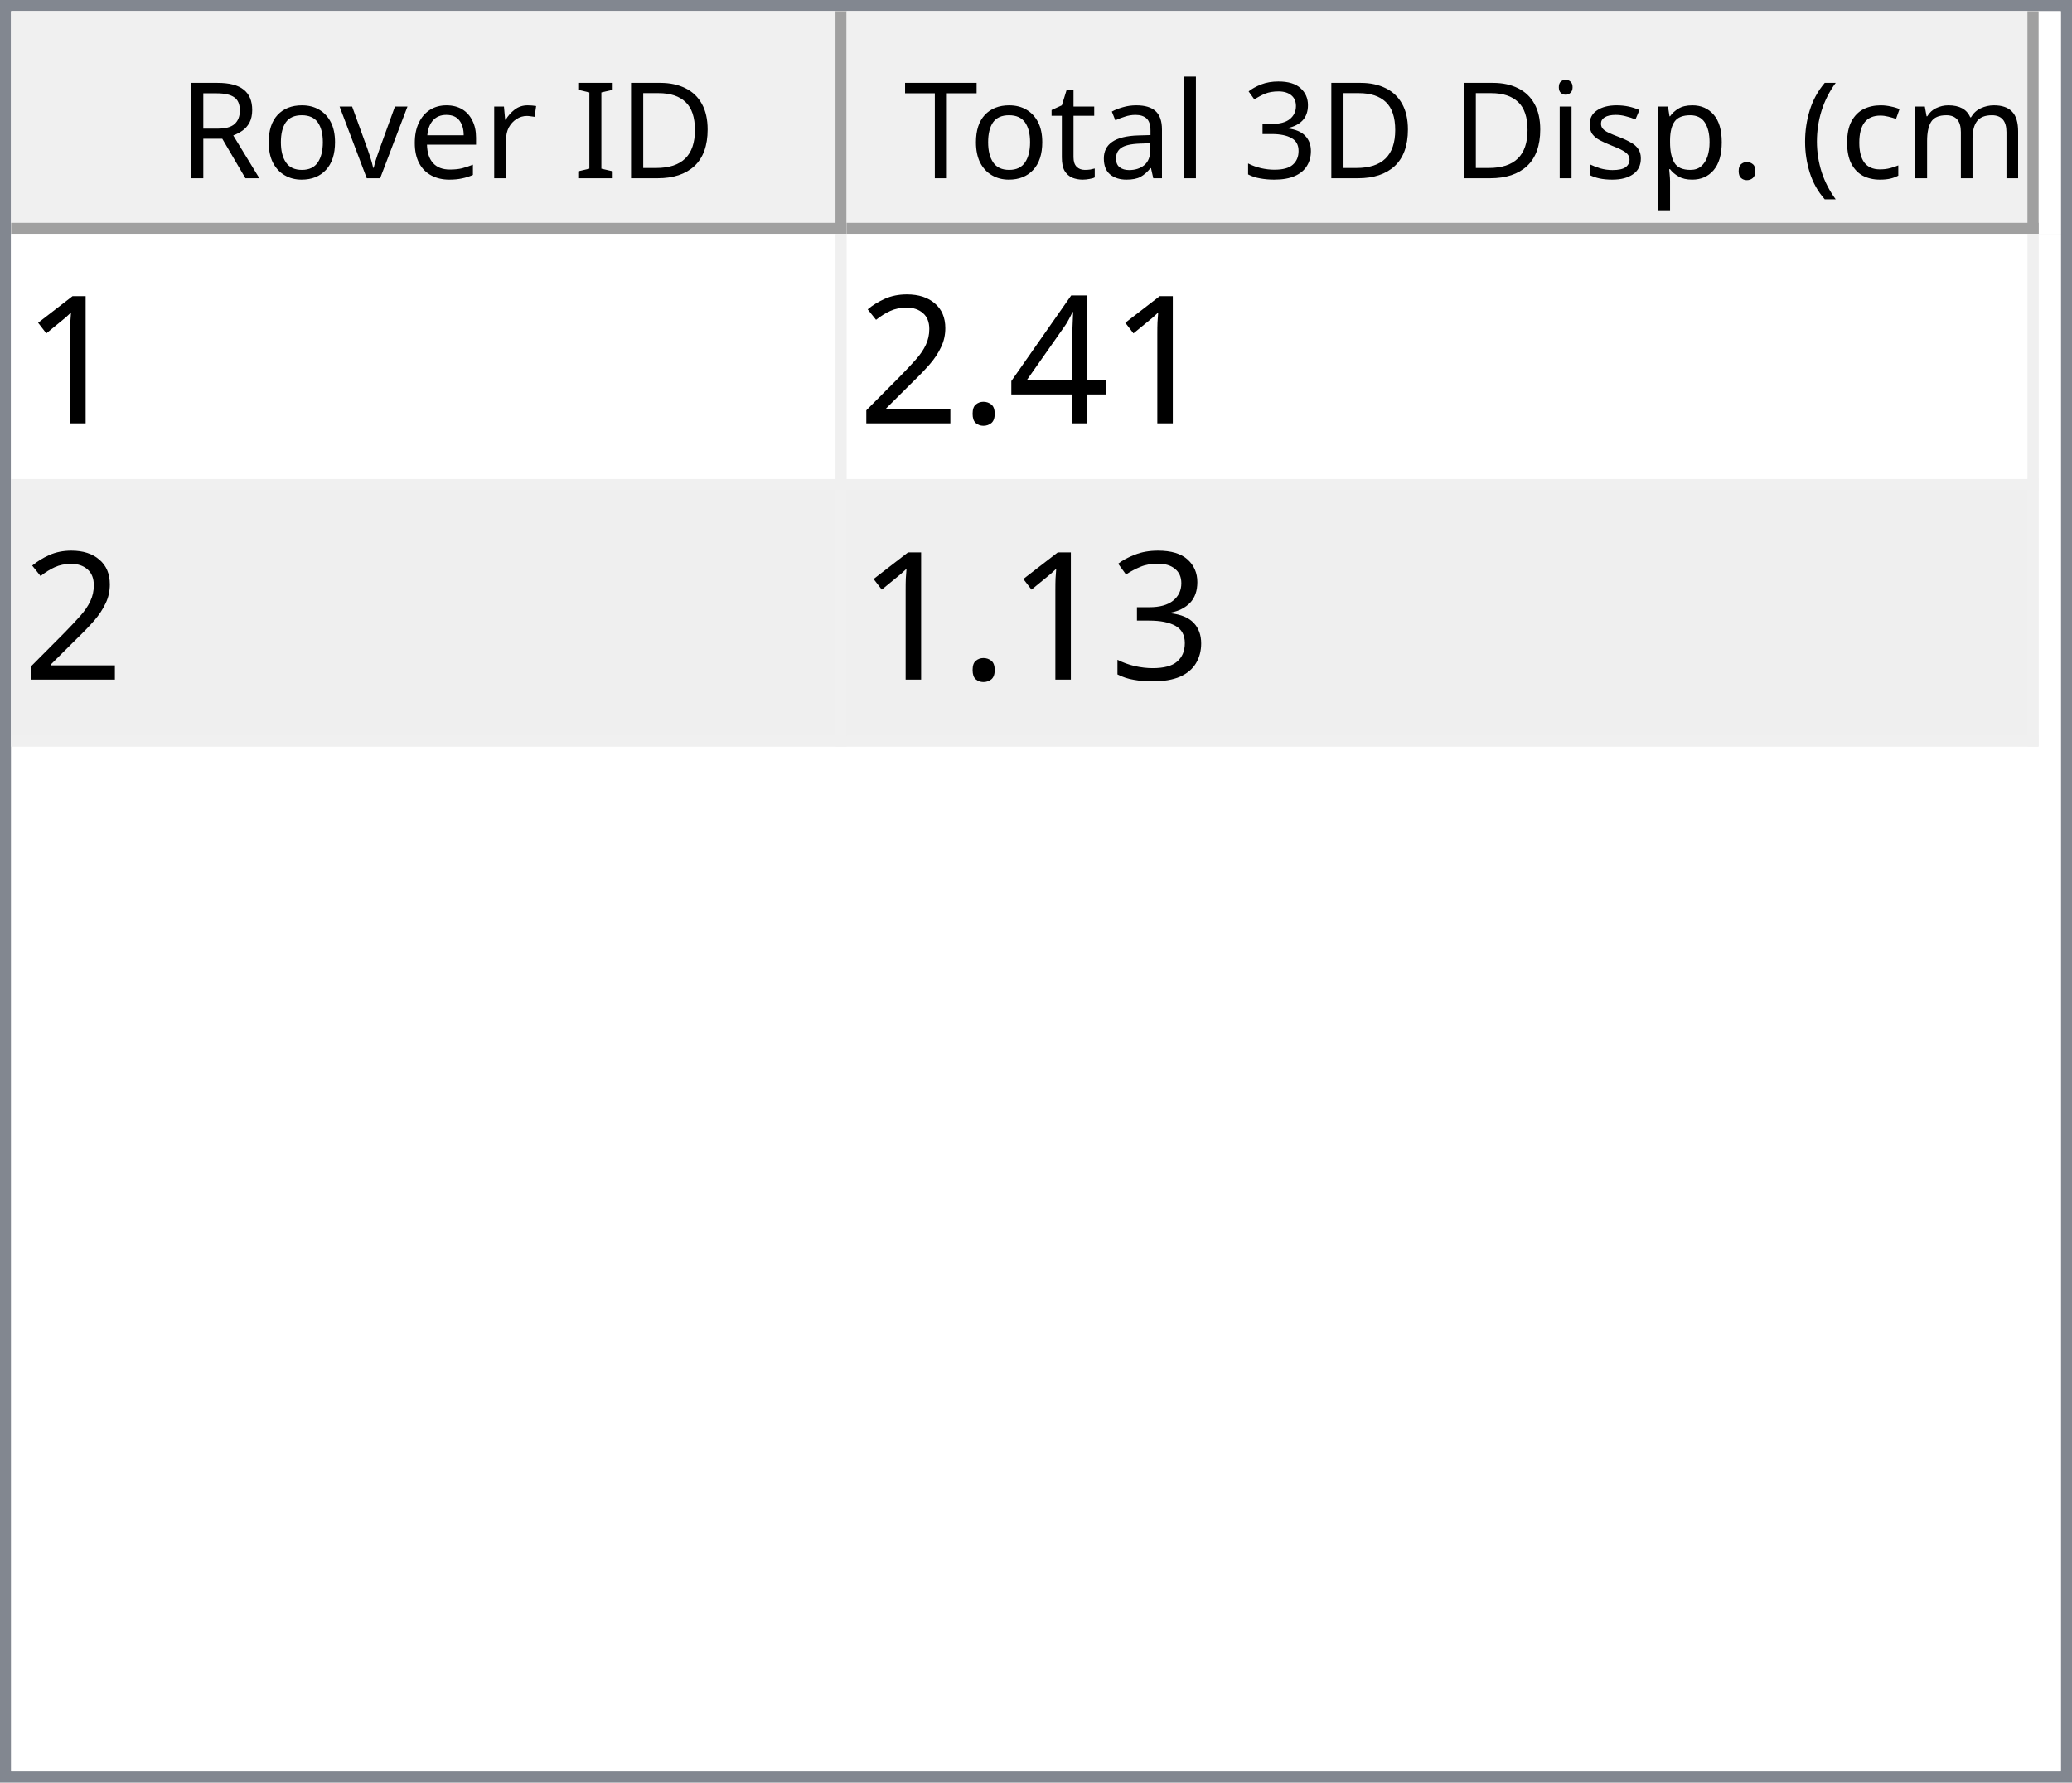
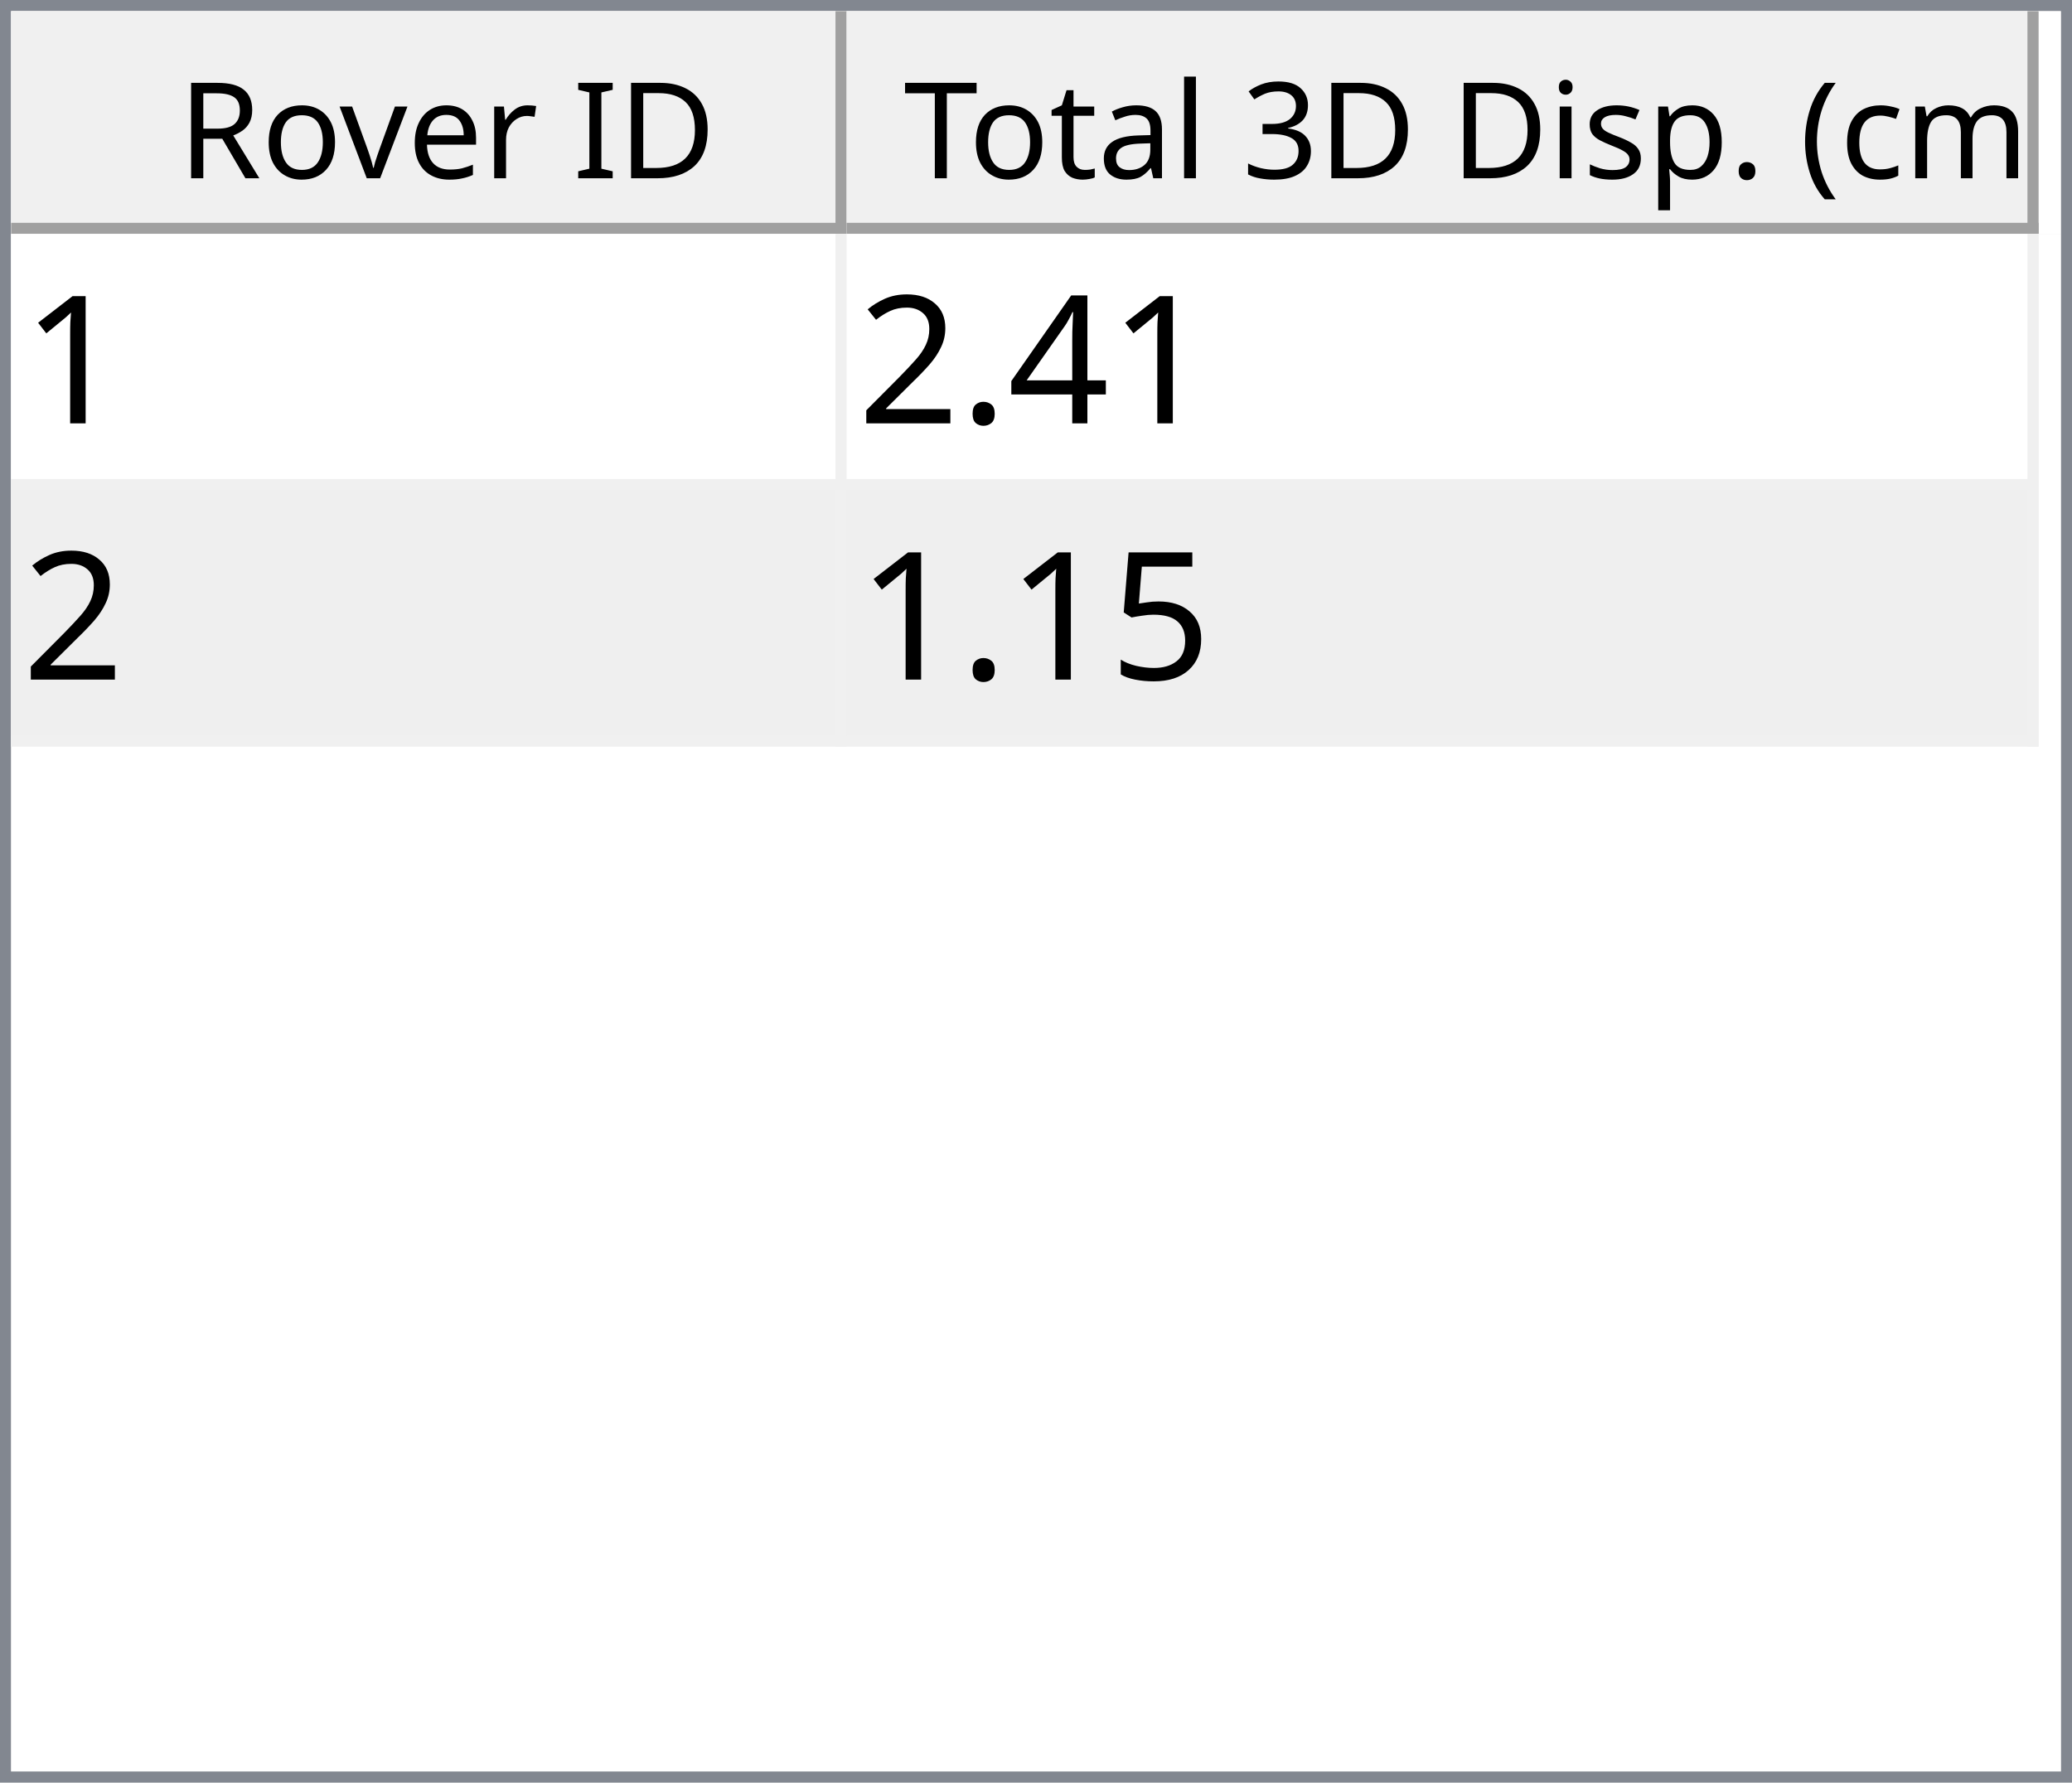
<svg xmlns="http://www.w3.org/2000/svg" style="fill-opacity:1; color-rendering:auto; color-interpolation:auto; text-rendering:auto; stroke:black; stroke-linecap:square; stroke-miterlimit:10; shape-rendering:auto; stroke-opacity:1; fill:black; stroke-dasharray:none; font-weight:normal; stroke-width:1; font-family:'Dialog'; font-style:normal; stroke-linejoin:miter; font-size:12px; stroke-dashoffset:0; image-rendering:auto;" width="186" height="160">
  <defs id="genericDefs" />
  <g>
    <defs id="defs1">
      <clipPath clipPathUnits="userSpaceOnUse" id="clipPath1">
        <path d="M0 0 L186 0 L186 160 L0 160 L0 0 Z" />
      </clipPath>
      <clipPath clipPathUnits="userSpaceOnUse" id="clipPath2">
        <path d="M0 0 L0 160 L186 160 L186 0 Z" />
      </clipPath>
      <clipPath clipPathUnits="userSpaceOnUse" id="clipPath3">
        <path d="M0 0 L0 20 L184 20 L184 0 Z" />
      </clipPath>
      <clipPath clipPathUnits="userSpaceOnUse" id="clipPath4">
        <path d="M0 0 L0 20 L75 20 L75 0 Z" />
      </clipPath>
      <clipPath clipPathUnits="userSpaceOnUse" id="clipPath5">
        <path d="M1 1 L1 19 L74 19 L74 1 Z" />
      </clipPath>
      <clipPath clipPathUnits="userSpaceOnUse" id="clipPath6">
        <path d="M0 0 L0 18 L73 18 L73 0 Z" />
      </clipPath>
      <clipPath clipPathUnits="userSpaceOnUse" id="clipPath7">
        <path d="M-0.5 -0.5 L-0.5 19.5 L74.5 19.5 L74.5 -0.5 Z" />
      </clipPath>
      <clipPath clipPathUnits="userSpaceOnUse" id="clipPath8">
        <path d="M0 0 L0 20 L107 20 L107 0 Z" />
      </clipPath>
      <clipPath clipPathUnits="userSpaceOnUse" id="clipPath9">
        <path d="M1 1 L1 19 L106 19 L106 1 Z" />
      </clipPath>
      <clipPath clipPathUnits="userSpaceOnUse" id="clipPath10">
        <path d="M0 0 L0 18 L105 18 L105 0 Z" />
      </clipPath>
      <clipPath clipPathUnits="userSpaceOnUse" id="clipPath11">
        <path d="M-0.5 -0.5 L-0.5 19.5 L106.5 19.5 L106.5 -0.5 Z" />
      </clipPath>
      <clipPath clipPathUnits="userSpaceOnUse" id="clipPath12">
        <path d="M0 0 L0 138 L184 138 L184 0 Z" />
      </clipPath>
      <clipPath clipPathUnits="userSpaceOnUse" id="clipPath13">
        <path d="M0 0 L0 46 L182 46 L182 0 Z" />
      </clipPath>
      <clipPath clipPathUnits="userSpaceOnUse" id="clipPath14">
        <path d="M-0.5 -0.5 L-0.5 45.5 L181.5 45.5 L181.5 -0.5 Z" />
      </clipPath>
      <clipPath clipPathUnits="userSpaceOnUse" id="clipPath15">
        <path d="M0 0 L0 22 L74 22 L74 0 Z" />
      </clipPath>
      <clipPath clipPathUnits="userSpaceOnUse" id="clipPath16">
        <path d="M0 0 L0 22 L106 22 L106 0 Z" />
      </clipPath>
      <font horiz-adv-x="64.551" id="font1">
        <font-face ascent="107.91" descent="25.098" units-per-em="100" style="font-style:normal; font-family:Segoe UI; font-weight:normal;" />
        <missing-glyph horiz-adv-x="64.551" d="M8.109 0 L8.109 68.266 L56.453 68.266 L56.453 0 L8.109 0 ZM15.328 7.234 L49.219 7.234 L49.219 61.031 L15.328 61.031 L15.328 7.234 Z" />
        <glyph unicode="D" horiz-adv-x="70.117" d="M9.188 0 L9.188 70.016 L28.516 70.016 Q65.531 70.016 65.531 35.891 Q65.531 19.672 55.25 9.836 Q44.969 0 27.734 0 L9.188 0 ZM17.391 62.594 L17.391 7.422 L27.828 7.422 Q41.609 7.422 49.273 14.797 Q56.938 22.172 56.938 35.688 Q56.938 62.594 28.328 62.594 L17.391 62.594 Z" />
        <glyph unicode="I" horiz-adv-x="26.611" d="M17.391 0 L9.188 0 L9.188 70.016 L17.391 70.016 L17.391 0 Z" />
        <glyph unicode=" " horiz-adv-x="27.393" d="" />
        <glyph unicode="r" horiz-adv-x="34.766" d="M34.188 41.891 Q32.078 43.5 28.125 43.5 Q23 43.5 19.555 38.672 Q16.109 33.844 16.109 25.484 L16.109 0 L8.109 0 L8.109 50 L16.109 50 L16.109 39.703 L16.312 39.703 Q18.016 44.969 21.531 47.922 Q25.047 50.875 29.391 50.875 Q32.516 50.875 34.188 50.203 L34.188 41.891 Z" />
        <glyph unicode="e" horiz-adv-x="52.295" d="M48.297 23 L12.984 23 Q13.188 14.656 17.484 10.109 Q21.781 5.562 29.297 5.562 Q37.75 5.562 44.828 11.141 L44.828 3.609 Q38.234 -1.172 27.391 -1.172 Q16.797 -1.172 10.742 5.641 Q4.688 12.453 4.688 24.812 Q4.688 36.469 11.305 43.82 Q17.922 51.172 27.734 51.172 Q37.547 51.172 42.922 44.828 Q48.297 38.484 48.297 27.203 L48.297 23 ZM40.094 29.781 Q40.047 36.719 36.75 40.578 Q33.453 44.438 27.594 44.438 Q21.922 44.438 17.969 40.383 Q14.016 36.328 13.094 29.781 L40.094 29.781 Z" />
        <glyph unicode="v" horiz-adv-x="47.9" d="M47.406 50 L27.484 0 L19.625 0 L0.688 50 L9.469 50 L22.172 13.672 Q23.578 9.672 23.922 6.688 L24.125 6.688 Q24.609 10.453 25.688 13.484 L38.969 50 L47.406 50 Z" />
        <glyph unicode="o" horiz-adv-x="58.594" d="M29 -1.172 Q17.922 -1.172 11.305 5.836 Q4.688 12.844 4.688 24.422 Q4.688 37.016 11.57 44.094 Q18.453 51.172 30.172 51.172 Q41.359 51.172 47.633 44.289 Q53.906 37.406 53.906 25.203 Q53.906 13.234 47.141 6.031 Q40.375 -1.172 29 -1.172 ZM29.594 44.438 Q21.875 44.438 17.383 39.188 Q12.891 33.938 12.891 24.703 Q12.891 15.828 17.43 10.695 Q21.969 5.562 29.594 5.562 Q37.359 5.562 41.531 10.594 Q45.703 15.625 45.703 24.906 Q45.703 34.281 41.531 39.359 Q37.359 44.438 29.594 44.438 Z" />
        <glyph unicode="R" horiz-adv-x="59.814" d="M59.375 0 L49.609 0 L37.891 19.625 Q36.281 22.359 34.766 24.289 Q33.25 26.219 31.664 27.438 Q30.078 28.656 28.25 29.219 Q26.422 29.781 24.125 29.781 L17.391 29.781 L17.391 0 L9.188 0 L9.188 70.016 L30.078 70.016 Q34.672 70.016 38.555 68.867 Q42.438 67.719 45.289 65.375 Q48.141 63.031 49.758 59.547 Q51.375 56.062 51.375 51.375 Q51.375 47.703 50.273 44.656 Q49.172 41.609 47.148 39.211 Q45.125 36.812 42.266 35.133 Q39.406 33.453 35.844 32.516 L35.844 32.328 Q37.594 31.547 38.891 30.547 Q40.188 29.547 41.359 28.18 Q42.531 26.812 43.68 25.078 Q44.828 23.344 46.234 21.047 L59.375 0 ZM17.391 62.594 L17.391 37.203 L28.516 37.203 Q31.594 37.203 34.203 38.133 Q36.812 39.062 38.719 40.797 Q40.625 42.531 41.703 45.047 Q42.781 47.562 42.781 50.688 Q42.781 56.297 39.141 59.445 Q35.5 62.594 28.609 62.594 L17.391 62.594 Z" />
        <glyph unicode=")" horiz-adv-x="30.176" d="M8.297 -15.922 L1.172 -15.922 Q16.406 2.344 16.406 26.812 Q16.406 51.469 1.078 70.016 L8.297 70.016 Q23.531 52.156 23.531 26.703 Q23.531 1.375 8.297 -15.922 Z" />
        <glyph unicode="m" horiz-adv-x="86.133" d="M79.109 0 L71.094 0 L71.094 28.719 Q71.094 37.016 68.531 40.727 Q65.969 44.438 59.906 44.438 Q54.781 44.438 51.195 39.75 Q47.609 35.062 47.609 28.516 L47.609 0 L39.594 0 L39.594 29.688 Q39.594 44.438 28.219 44.438 Q22.953 44.438 19.531 40.016 Q16.109 35.594 16.109 28.516 L16.109 0 L8.109 0 L8.109 50 L16.109 50 L16.109 42.094 L16.312 42.094 Q21.625 51.172 31.844 51.172 Q36.969 51.172 40.773 48.312 Q44.578 45.453 46 40.828 Q51.562 51.172 62.594 51.172 Q79.109 51.172 79.109 30.812 L79.109 0 Z" />
        <glyph unicode="c" horiz-adv-x="46.191" d="M42.188 2.297 Q36.422 -1.172 28.516 -1.172 Q17.828 -1.172 11.258 5.789 Q4.688 12.75 4.688 23.828 Q4.688 36.188 11.766 43.68 Q18.844 51.172 30.672 51.172 Q37.25 51.172 42.281 48.734 L42.281 40.531 Q36.719 44.438 30.375 44.438 Q22.703 44.438 17.797 38.945 Q12.891 33.453 12.891 24.516 Q12.891 15.719 17.508 10.641 Q22.125 5.562 29.891 5.562 Q36.422 5.562 42.188 9.906 L42.188 2.297 Z" />
        <glyph unicode="(" horiz-adv-x="30.176" d="M29.109 -15.922 L21.969 -15.922 Q6.844 1.375 6.844 26.703 Q6.844 52.156 21.969 70.016 L29.203 70.016 Q13.875 51.469 13.875 26.812 Q13.875 2.344 29.109 -15.922 Z" />
        <glyph unicode="." horiz-adv-x="21.68" d="M10.891 -1.078 Q8.641 -1.078 7.055 0.539 Q5.469 2.156 5.469 4.391 Q5.469 6.641 7.055 8.273 Q8.641 9.906 10.891 9.906 Q13.188 9.906 14.797 8.273 Q16.406 6.641 16.406 4.391 Q16.406 2.156 14.797 0.539 Q13.188 -1.078 10.891 -1.078 Z" />
        <glyph unicode="p" horiz-adv-x="58.789" d="M16.312 7.234 L16.109 7.234 L16.109 -23 L8.109 -23 L8.109 50 L16.109 50 L16.109 41.219 L16.312 41.219 Q22.219 51.172 33.594 51.172 Q43.266 51.172 48.688 44.461 Q54.109 37.75 54.109 26.469 Q54.109 13.922 48 6.375 Q41.891 -1.172 31.297 -1.172 Q21.578 -1.172 16.312 7.234 ZM16.109 27.391 L16.109 20.406 Q16.109 14.203 20.141 9.883 Q24.172 5.562 30.375 5.562 Q37.641 5.562 41.773 11.133 Q45.906 16.703 45.906 26.609 Q45.906 34.969 42.047 39.703 Q38.188 44.438 31.594 44.438 Q24.609 44.438 20.359 39.578 Q16.109 34.719 16.109 27.391 Z" />
        <glyph unicode="s" horiz-adv-x="42.432" d="M5.078 1.812 L5.078 10.406 Q11.625 5.562 19.484 5.562 Q30.031 5.562 30.031 12.594 Q30.031 14.594 29.125 15.992 Q28.219 17.391 26.68 18.461 Q25.141 19.531 23.07 20.383 Q21 21.234 18.609 22.172 Q15.281 23.484 12.766 24.828 Q10.25 26.172 8.57 27.859 Q6.891 29.547 6.031 31.695 Q5.172 33.844 5.172 36.719 Q5.172 40.234 6.789 42.945 Q8.406 45.656 11.086 47.484 Q13.766 49.312 17.211 50.242 Q20.656 51.172 24.312 51.172 Q30.812 51.172 35.938 48.922 L35.938 40.828 Q30.422 44.438 23.25 44.438 Q21 44.438 19.195 43.922 Q17.391 43.406 16.094 42.477 Q14.797 41.547 14.086 40.258 Q13.375 38.969 13.375 37.406 Q13.375 35.453 14.086 34.133 Q14.797 32.812 16.164 31.789 Q17.531 30.766 19.484 29.938 Q21.438 29.109 23.922 28.125 Q27.25 26.859 29.883 25.516 Q32.516 24.172 34.375 22.484 Q36.234 20.797 37.234 18.602 Q38.234 16.406 38.234 13.375 Q38.234 9.672 36.602 6.938 Q34.969 4.203 32.234 2.398 Q29.5 0.594 25.93 -0.289 Q22.359 -1.172 18.453 -1.172 Q10.75 -1.172 5.078 1.812 Z" />
        <glyph unicode="i" horiz-adv-x="24.219" d="M12.203 62.703 Q10.062 62.703 8.547 64.164 Q7.031 65.625 7.031 67.875 Q7.031 70.125 8.547 71.609 Q10.062 73.094 12.203 73.094 Q14.406 73.094 15.945 71.609 Q17.484 70.125 17.484 67.875 Q17.484 65.719 15.945 64.211 Q14.406 62.703 12.203 62.703 ZM16.109 0 L8.109 0 L8.109 50 L16.109 50 L16.109 0 Z" />
        <glyph unicode="3" horiz-adv-x="53.906" d="M46.531 19.828 Q46.531 15.094 44.75 11.211 Q42.969 7.328 39.719 4.57 Q36.469 1.812 31.93 0.297 Q27.391 -1.219 21.922 -1.219 Q11.922 -1.219 6 2.594 L6 11.188 Q13.094 5.609 22.219 5.609 Q25.875 5.609 28.828 6.539 Q31.781 7.469 33.906 9.227 Q36.031 10.984 37.18 13.477 Q38.328 15.969 38.328 19.094 Q38.328 32.812 18.797 32.812 L12.984 32.812 L12.984 39.594 L18.5 39.594 Q35.797 39.594 35.797 52.484 Q35.797 64.406 22.609 64.406 Q15.188 64.406 8.688 59.422 L8.688 67.188 Q15.375 71.188 24.609 71.188 Q29 71.188 32.57 69.969 Q36.141 68.75 38.68 66.555 Q41.219 64.359 42.609 61.281 Q44 58.203 44 54.5 Q44 40.672 30.031 36.719 L30.031 36.531 Q33.594 36.141 36.625 34.797 Q39.656 33.453 41.852 31.305 Q44.047 29.156 45.289 26.25 Q46.531 23.344 46.531 19.828 Z" />
        <glyph unicode="l" horiz-adv-x="24.219" d="M16.109 0 L8.109 0 L8.109 74.031 L16.109 74.031 L16.109 0 Z" />
        <glyph unicode="a" horiz-adv-x="50.879" d="M43.891 0 L35.891 0 L35.891 7.812 L35.688 7.812 Q30.469 -1.172 20.312 -1.172 Q12.844 -1.172 8.617 2.781 Q4.391 6.734 4.391 13.281 Q4.391 27.297 20.906 29.594 L35.891 31.688 Q35.891 44.438 25.594 44.438 Q16.547 44.438 9.281 38.281 L9.281 46.484 Q16.656 51.172 26.266 51.172 Q43.891 51.172 43.891 32.516 L43.891 0 ZM35.891 25.297 L23.828 23.641 Q18.266 22.859 15.43 20.875 Q12.594 18.891 12.594 13.875 Q12.594 10.203 15.211 7.883 Q17.828 5.562 22.172 5.562 Q28.125 5.562 32.008 9.742 Q35.891 13.922 35.891 20.312 L35.891 25.297 Z" />
        <glyph unicode="t" horiz-adv-x="33.887" d="M31.297 0.484 Q28.469 -1.078 23.828 -1.078 Q10.688 -1.078 10.688 13.578 L10.688 43.172 L2.094 43.172 L2.094 50 L10.688 50 L10.688 62.203 L18.703 64.797 L18.703 50 L31.297 50 L31.297 43.172 L18.703 43.172 L18.703 14.984 Q18.703 9.969 20.414 7.82 Q22.125 5.672 26.078 5.672 Q29.109 5.672 31.297 7.328 L31.297 0.484 Z" />
        <glyph unicode="T" horiz-adv-x="52.393" d="M50.594 62.594 L30.375 62.594 L30.375 0 L22.172 0 L22.172 62.594 L2 62.594 L2 70.016 L50.594 70.016 L50.594 62.594 Z" />
      </font>
      <font horiz-adv-x="75.0" id="font2">
        <font-face ascent="100.537" descent="21.973" units-per-em="100" style="font-style:normal; font-family:sans-serif; font-weight:normal;" />
        <missing-glyph horiz-adv-x="75.0" d="M12.5 0 L12.5 62.5 L62.5 62.5 L62.5 0 L12.5 0 ZM14.062 1.562 L60.938 1.562 L60.938 60.938 L14.062 60.938 L14.062 1.562 Z" />
        <glyph unicode="1" horiz-adv-x="55.615" d="M37.25 0 L28.469 0 L28.469 56 Q25.297 52.984 20.141 49.953 Q14.984 46.922 10.891 45.406 L10.891 53.906 Q18.266 57.375 23.781 62.305 Q29.297 67.234 31.594 71.875 L37.25 71.875 L37.25 0 Z" />
        <glyph unicode="4" horiz-adv-x="55.615" d="M32.328 0 L32.328 17.141 L1.266 17.141 L1.266 25.203 L33.938 71.578 L41.109 71.578 L41.109 25.203 L50.781 25.203 L50.781 17.141 L41.109 17.141 L41.109 0 L32.328 0 ZM32.328 25.203 L32.328 57.469 L9.906 25.203 L32.328 25.203 Z" />
        <glyph unicode="." horiz-adv-x="27.783" d="M9.078 0 L9.078 10.016 L19.094 10.016 L19.094 0 L9.078 0 Z" />
        <glyph unicode="2" horiz-adv-x="55.615" d="M50.344 8.453 L50.344 0 L3.031 0 Q2.938 3.172 4.047 6.109 Q5.859 10.938 9.836 15.625 Q13.812 20.312 21.344 26.469 Q33.016 36.031 37.117 41.625 Q41.219 47.219 41.219 52.203 Q41.219 57.422 37.477 61.008 Q33.734 64.594 27.734 64.594 Q21.391 64.594 17.578 60.789 Q13.766 56.984 13.719 50.25 L4.688 51.172 Q5.609 61.281 11.664 66.578 Q17.719 71.875 27.938 71.875 Q38.234 71.875 44.242 66.164 Q50.25 60.453 50.25 52 Q50.25 47.703 48.492 43.555 Q46.734 39.406 42.656 34.812 Q38.578 30.219 29.109 22.219 Q21.188 15.578 18.945 13.211 Q16.703 10.844 15.234 8.453 L50.344 8.453 Z" />
-         <glyph unicode="3" horiz-adv-x="55.615" d="M4.203 18.891 L12.984 20.062 Q14.5 12.594 18.141 9.297 Q21.781 6 27 6 Q33.203 6 37.477 10.297 Q41.75 14.594 41.75 20.953 Q41.75 27 37.797 30.93 Q33.844 34.859 27.734 34.859 Q25.25 34.859 21.531 33.891 L22.516 41.609 Q23.391 41.5 23.922 41.5 Q29.547 41.5 34.039 44.43 Q38.531 47.359 38.531 53.469 Q38.531 58.297 35.258 61.477 Q31.984 64.656 26.812 64.656 Q21.688 64.656 18.266 61.43 Q14.844 58.203 13.875 51.766 L5.078 53.328 Q6.688 62.156 12.398 67.016 Q18.109 71.875 26.609 71.875 Q32.469 71.875 37.398 69.359 Q42.328 66.844 44.945 62.5 Q47.562 58.156 47.562 53.266 Q47.562 48.641 45.07 44.828 Q42.578 41.016 37.703 38.766 Q44.047 37.312 47.562 32.695 Q51.078 28.078 51.078 21.141 Q51.078 11.766 44.242 5.25 Q37.406 -1.266 26.953 -1.266 Q17.531 -1.266 11.305 4.352 Q5.078 9.969 4.203 18.891 Z" />
+         <glyph unicode="5" horiz-adv-x="55.615" d="M4.156 18.75 L13.375 19.531 Q14.406 12.797 18.141 9.398 Q21.875 6 27.156 6 Q33.5 6 37.891 10.789 Q42.281 15.578 42.281 23.484 Q42.281 31 38.062 35.352 Q33.844 39.703 27 39.703 Q22.75 39.703 19.336 37.773 Q15.922 35.844 13.969 32.766 L5.719 33.844 L12.641 70.609 L48.25 70.609 L48.25 62.203 L19.672 62.203 L15.828 42.969 Q22.266 47.469 29.344 47.469 Q38.719 47.469 45.164 40.969 Q51.609 34.469 51.609 24.266 Q51.609 14.547 45.953 7.469 Q39.062 -1.219 27.156 -1.219 Q17.391 -1.219 11.211 4.25 Q5.031 9.719 4.156 18.75 Z" />
      </font>
    </defs>
    <g style="fill:white; stroke:white;">
      <rect x="0" y="0" width="186" style="clip-path:url(#clipPath1); stroke:none;" height="160" />
    </g>
    <g style="fill:white; text-rendering:optimizeSpeed; color-rendering:optimizeSpeed; image-rendering:optimizeSpeed; shape-rendering:crispEdges; stroke:white; color-interpolation:sRGB;">
      <rect x="0" width="186" height="160" y="0" style="stroke:none;" />
      <path style="stroke:none;" d="M0 160 L186 160 L186 0 L0 0 Z" />
    </g>
    <g style="fill:rgb(240,240,240); font-family:'Segoe UI'; stroke:rgb(240,240,240);">
      <rect x="0" y="0" width="186" style="clip-path:url(#clipPath2); stroke:none;" height="160" />
    </g>
    <g style="fill:rgb(130,135,144); font-family:'Segoe UI'; stroke:rgb(130,135,144);">
      <path d="M0 0 L186 0 L186 160 L0 160 L0 0 ZM1 1 L185 1 L185 159 L1 159 L1 1 Z" style="fill-rule:evenodd; clip-path:url(#clipPath2); stroke:none;" />
    </g>
    <g style="fill:white; font-family:'Segoe UI'; stroke:white;" transform="translate(1,1)">
      <rect x="0" y="0" width="184" style="clip-path:url(#clipPath3); stroke:none;" height="20" />
    </g>
    <g style="fill:rgb(240,240,240); font-family:'Segoe UI'; stroke:rgb(240,240,240);" transform="translate(1,1)">
      <rect x="0" y="0" width="75" style="clip-path:url(#clipPath4); stroke:none;" height="20" />
    </g>
    <g style="font-family:'Segoe UI';" transform="translate(2,2)">
      <text x="14" xml:space="preserve" y="14" style="clip-path:url(#clipPath6); stroke:none;">Rover ID</text>
    </g>
    <g style="fill:rgb(160,160,160); font-family:'Segoe UI'; stroke:rgb(160,160,160); stroke-linejoin:bevel;" transform="translate(1.5,1.5)">
      <line x1="74" x2="74" y1="0" style="fill:none; clip-path:url(#clipPath7);" y2="19" />
    </g>
    <g style="fill:rgb(160,160,160); font-family:'Segoe UI'; stroke:rgb(160,160,160); stroke-linejoin:bevel;" transform="matrix(1,0,0,1,1,1) translate(0.5,0.5)">
      <line x1="0" x2="74" y1="19" style="fill:none; clip-path:url(#clipPath7);" y2="19" />
    </g>
    <g style="fill:rgb(240,240,240); font-family:'Segoe UI'; stroke:rgb(240,240,240);" transform="translate(76,1)">
      <rect x="0" y="0" width="107" style="clip-path:url(#clipPath8); stroke:none;" height="20" />
    </g>
    <g style="font-family:'Segoe UI';" transform="translate(77,2)">
      <text x="1" xml:space="preserve" y="14" style="clip-path:url(#clipPath10); stroke:none;"> Total 3D Disp. (cm)</text>
    </g>
    <g style="fill:rgb(160,160,160); font-family:'Segoe UI'; stroke:rgb(160,160,160); stroke-linejoin:bevel;" transform="translate(76.5,1.5)">
      <line x1="106" x2="106" y1="0" style="fill:none; clip-path:url(#clipPath11);" y2="19" />
    </g>
    <g style="fill:rgb(160,160,160); font-family:'Segoe UI'; stroke:rgb(160,160,160); stroke-linejoin:bevel;" transform="matrix(1,0,0,1,76,1) translate(0.5,0.5)">
      <line x1="0" x2="106" y1="19" style="fill:none; clip-path:url(#clipPath11);" y2="19" />
    </g>
    <g style="fill:white; font-family:'Segoe UI'; stroke:white;" transform="translate(1,21)">
      <rect x="0" y="0" width="184" style="clip-path:url(#clipPath12); stroke:none;" height="138" />
    </g>
    <g style="fill:rgb(240,240,240); font-size:16px; font-family:sans-serif; stroke:rgb(240,240,240);" transform="translate(1,21)">
      <rect x="0" y="0" width="182" style="clip-path:url(#clipPath13); stroke:none;" height="46" />
      <line transform="translate(0.5,0.5)" x1="0" x2="181" y1="22" style="clip-path:url(#clipPath14); fill:none; stroke-linejoin:bevel;" y2="22" />
    </g>
    <g transform="matrix(1,0,0,1,1,21) translate(0.5,0.5)" style="fill:rgb(240,240,240); font-size:16px; font-family:sans-serif; stroke:rgb(240,240,240); stroke-linejoin:bevel;">
      <line x1="0" x2="181" y1="45" style="fill:none; clip-path:url(#clipPath14);" y2="45" />
    </g>
    <g transform="matrix(1,0,0,1,1,21) translate(0.5,0.5)" style="fill:rgb(240,240,240); font-size:16px; font-family:sans-serif; stroke:rgb(240,240,240); stroke-linejoin:bevel;">
      <line x1="74" x2="74" y1="0" style="fill:none; clip-path:url(#clipPath14);" y2="45" />
    </g>
    <g transform="matrix(1,0,0,1,1,21) translate(0.5,0.5)" style="fill:rgb(240,240,240); font-size:16px; font-family:sans-serif; stroke:rgb(240,240,240); stroke-linejoin:bevel;">
      <line x1="181" x2="181" y1="0" style="fill:none; clip-path:url(#clipPath14);" y2="45" />
    </g>
    <g style="fill:white; font-size:16px; font-family:sans-serif; stroke:white;" transform="matrix(1,0,0,1,1,21)">
      <rect x="0" y="0" width="74" style="clip-path:url(#clipPath15); stroke:none;" height="22" />
      <text x="1" y="17" style="fill:black; clip-path:url(#clipPath15); stroke:none;" xml:space="preserve">1</text>
    </g>
    <g style="fill:white; font-size:16px; font-family:sans-serif; stroke:white;" transform="matrix(1,0,0,1,1,21) translate(75,0)">
      <rect x="0" y="0" width="106" style="clip-path:url(#clipPath16); stroke:none;" height="22" />
      <text x="1" y="17" style="fill:black; clip-path:url(#clipPath16); stroke:none;" xml:space="preserve">2.41</text>
    </g>
    <g style="fill:rgb(239,239,239); font-size:16px; font-family:sans-serif; stroke:rgb(239,239,239);" transform="matrix(1,0,0,1,1,21) translate(0,23)">
      <rect x="0" y="0" width="74" style="clip-path:url(#clipPath15); stroke:none;" height="22" />
      <text x="1" y="17" style="fill:black; clip-path:url(#clipPath15); stroke:none;" xml:space="preserve">2</text>
    </g>
    <g style="fill:rgb(239,239,239); font-size:16px; font-family:sans-serif; stroke:rgb(239,239,239);" transform="matrix(1,0,0,1,1,21) translate(75,23)">
      <rect x="0" y="0" width="106" style="clip-path:url(#clipPath16); stroke:none;" height="22" />
-       <text x="1" y="17" style="fill:black; clip-path:url(#clipPath16); stroke:none;" xml:space="preserve">1.13</text>
+       <text x="1" y="17" style="fill:black; clip-path:url(#clipPath16); stroke:none;" xml:space="preserve">1.15</text>
    </g>
  </g>
</svg>
